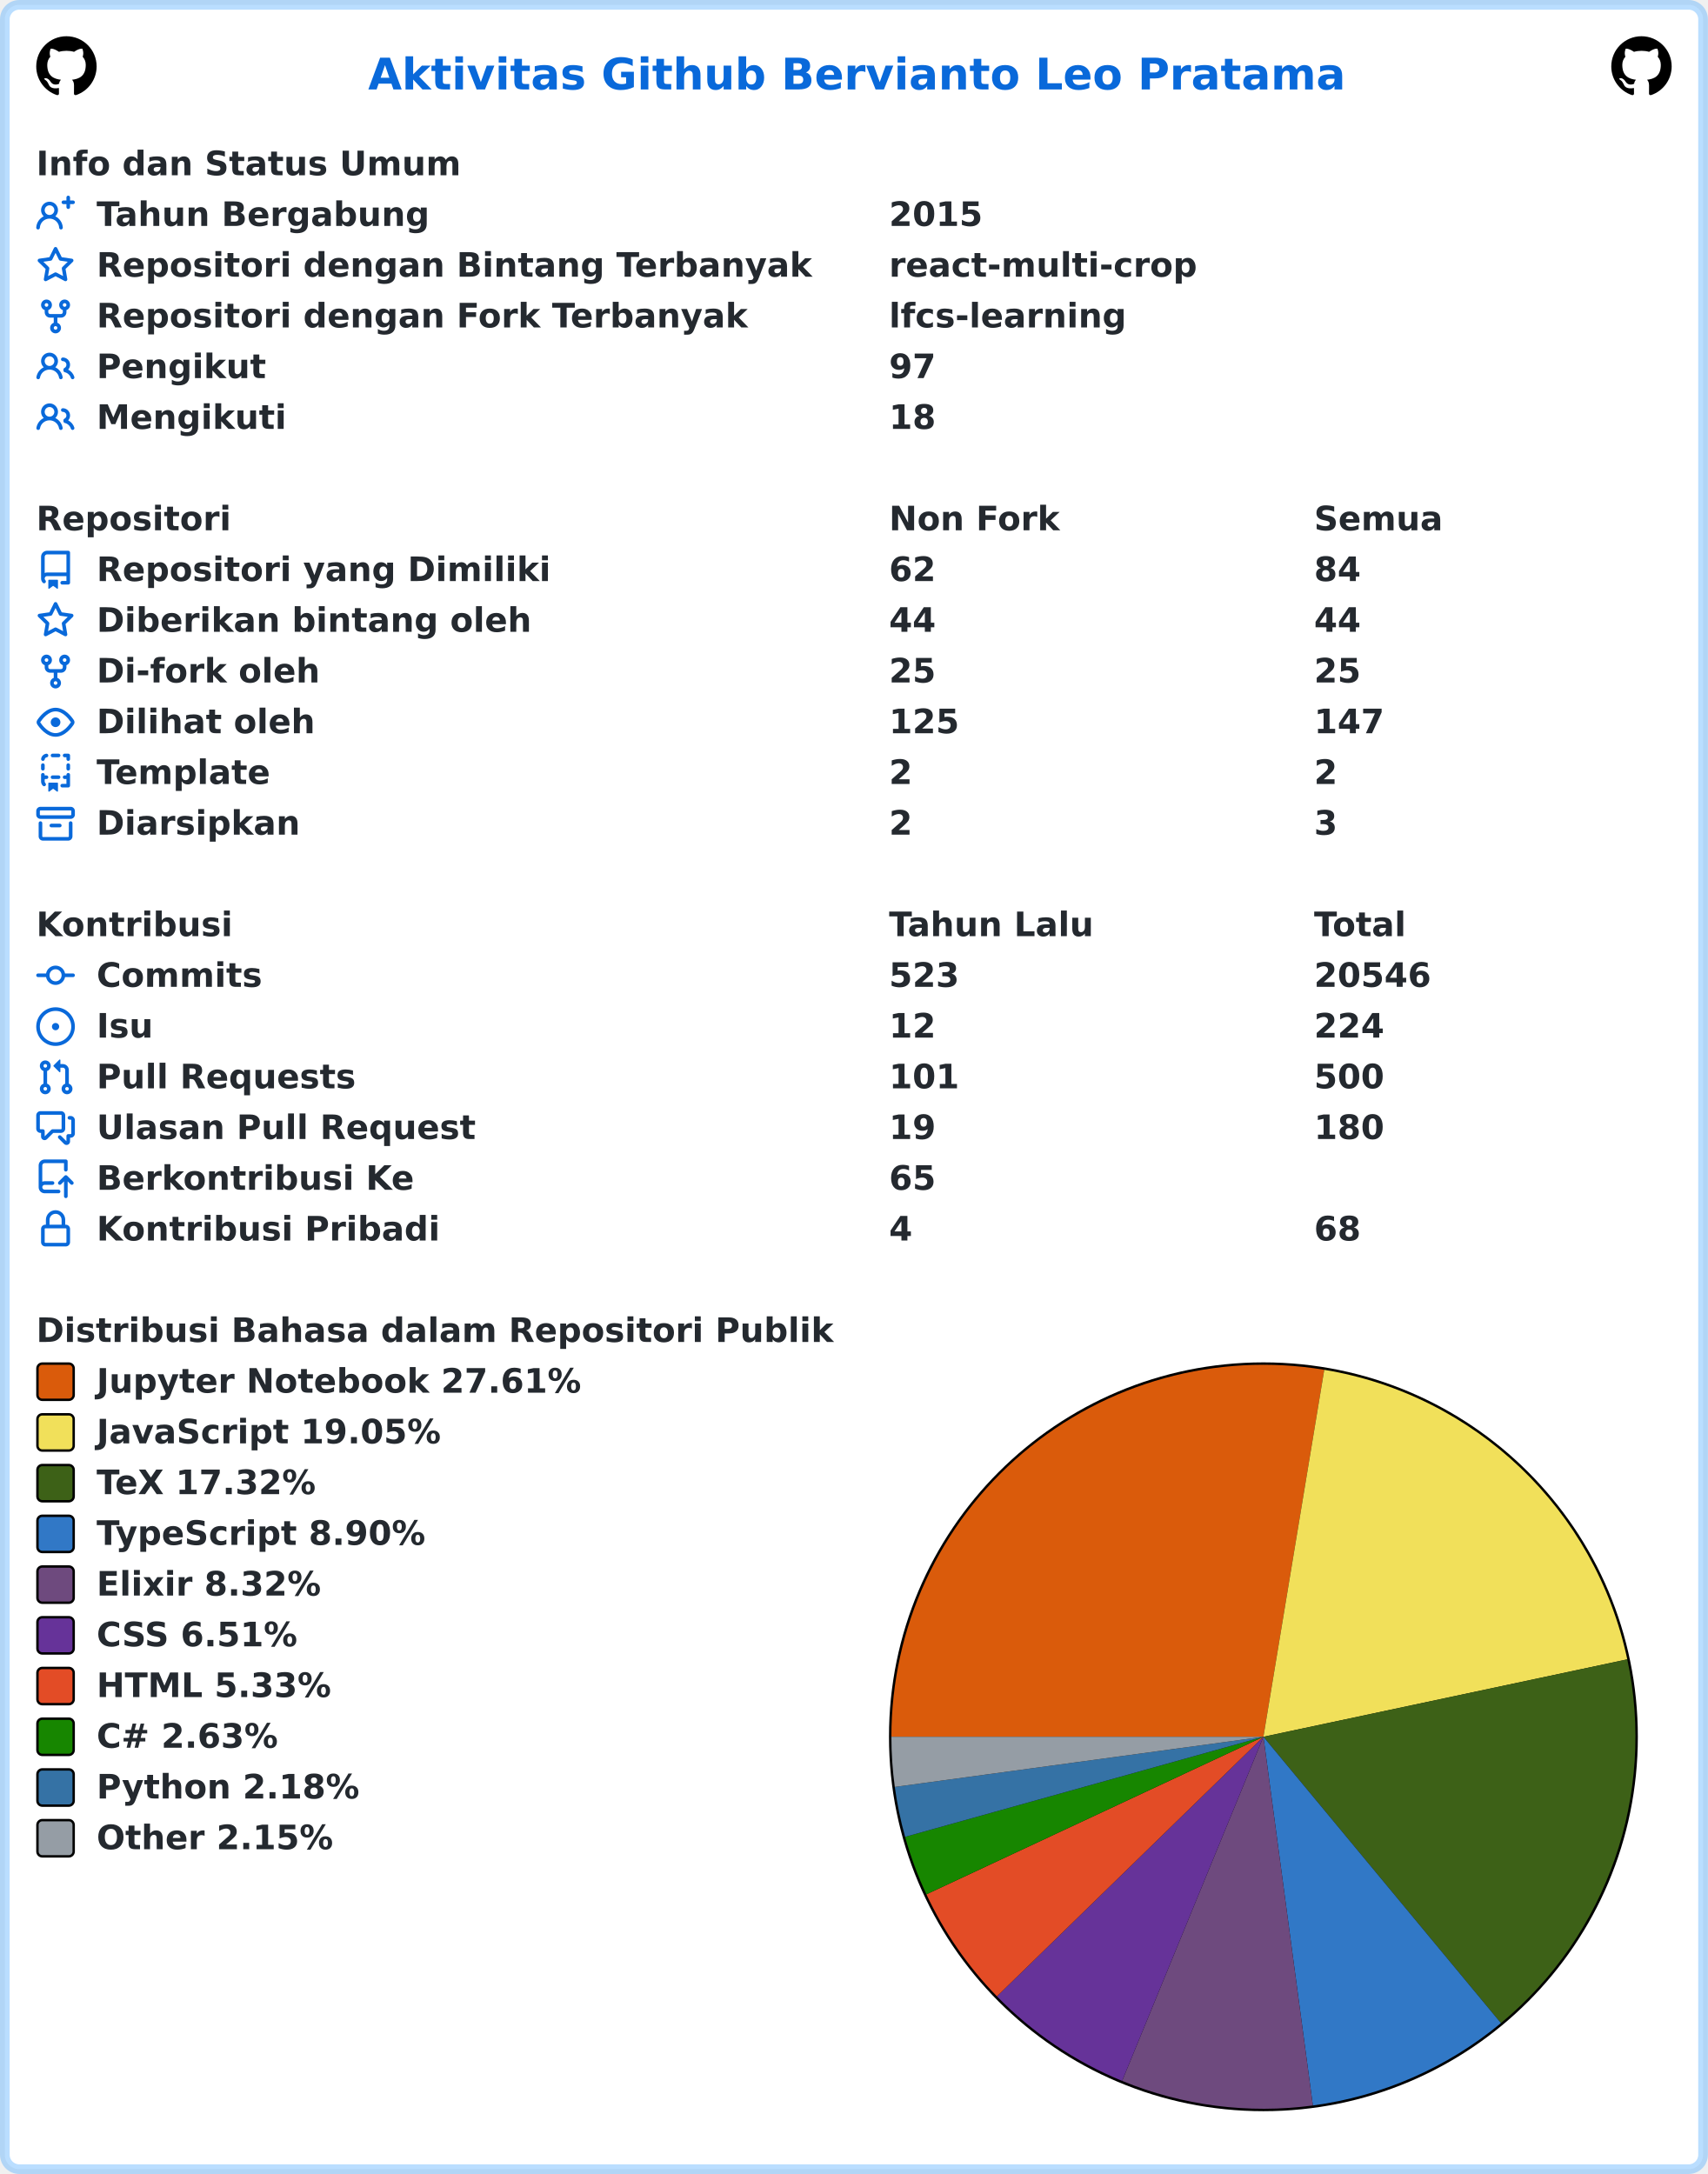
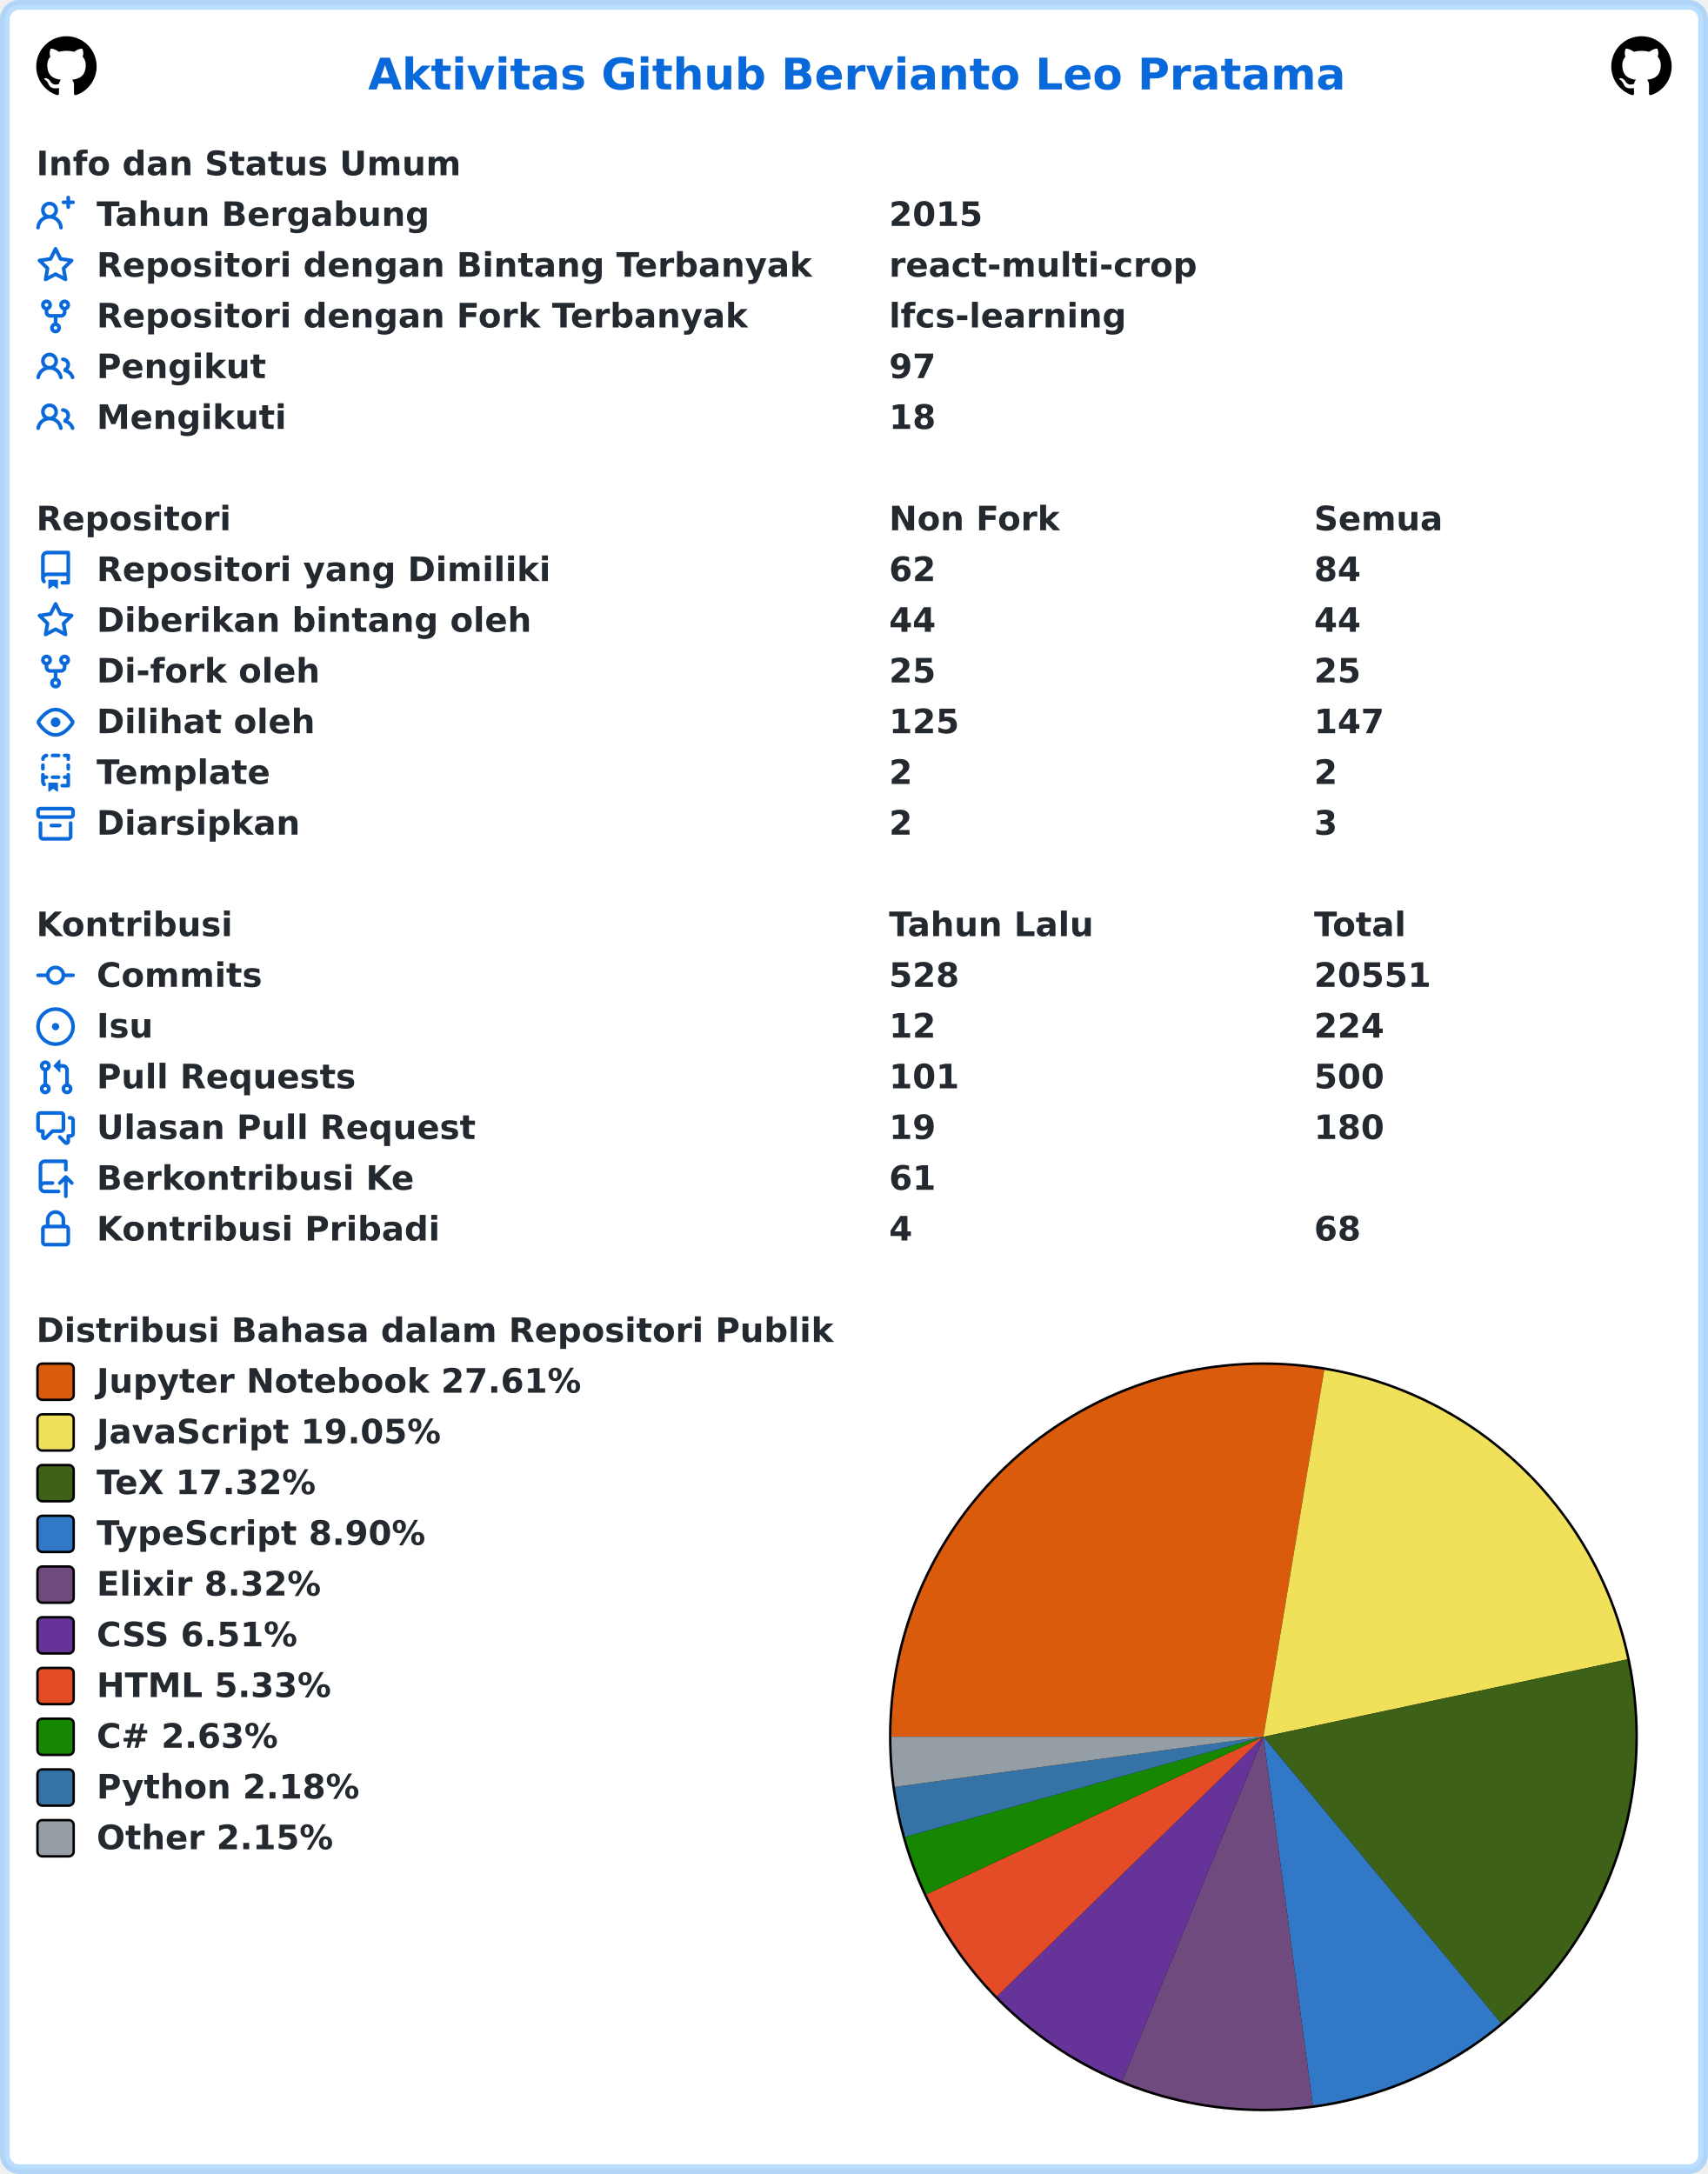
<svg xmlns="http://www.w3.org/2000/svg" width="707" height="900" viewBox="0 0 707 900" lang="id" xml:lang="id">
  <rect x="2" y="2" stroke-width="4" rx="6" width="703" height="896" stroke="rgba(84,174,255,0.4)" fill="#ffffff" />
  <g font-weight="600" font-size="110pt" font-family="Verdana,Geneva,DejaVu Sans,sans-serif" text-rendering="geometricPrecision">
    <text x="1239" y="301" lengthAdjust="spacingAndGlyphs" textLength="3261" transform="scale(0.123)" fill="#0969da">Aktivitas Github Bervianto Leo Pratama</text>
    <svg x="15" y="15" width="25" height="25" viewBox="0 0 16 16">
      <path fill="#000000" fill-rule="evenodd" d="M8 0C3.58 0 0 3.58 0 8c0 3.54 2.29 6.53 5.47 7.59.4.07.55-.17.55-.38 0-.19-.01-.82-.01-1.49-2.01.37-2.53-.49-2.69-.94-.09-.23-.48-.94-.82-1.13-.28-.15-.68-.52-.01-.53.63-.01 1.08.58 1.23.82.72 1.21 1.87.87 2.33.66.07-.52.28-.87.51-1.07-1.78-.2-3.64-.89-3.64-3.95 0-.87.31-1.59.82-2.15-.08-.2-.36-1.02.08-2.12 0 0 .67-.21 2.2.82.64-.18 1.32-.27 2-.27.68 0 1.36.09 2 .27 1.53-1.04 2.2-.82 2.2-.82.44 1.1.16 1.92.08 2.12.51.56.82 1.27.82 2.15 0 3.07-1.87 3.75-3.65 3.95.29.25.54.73.54 1.48 0 1.07-.01 1.93-.01 2.2 0 .21.15.46.55.38A8.013 8.013 0 0016 8c0-4.42-3.58-8-8-8z" />
    </svg>
    <svg x="667" y="15" width="25" height="25" viewBox="0 0 16 16">
      <path fill="#000000" fill-rule="evenodd" d="M8 0C3.58 0 0 3.58 0 8c0 3.54 2.29 6.53 5.47 7.59.4.07.55-.17.55-.38 0-.19-.01-.82-.01-1.49-2.01.37-2.53-.49-2.69-.94-.09-.23-.48-.94-.82-1.13-.28-.15-.68-.52-.01-.53.63-.01 1.08.58 1.23.82.72 1.21 1.87.87 2.33.66.07-.52.28-.87.51-1.07-1.78-.2-3.64-.89-3.64-3.95 0-.87.31-1.59.82-2.15-.08-.2-.36-1.02.08-2.12 0 0 .67-.21 2.2.82.64-.18 1.32-.27 2-.27.68 0 1.36.09 2 .27 1.53-1.04 2.2-.82 2.2-.82.44 1.1.16 1.92.08 2.12.51.56.82 1.27.82 2.15 0 3.07-1.87 3.75-3.65 3.95.29.25.54.73.54 1.48 0 1.07-.01 1.93-.01 2.2 0 .21.15.46.55.38A8.013 8.013 0 0016 8c0-4.42-3.58-8-8-8z" />
    </svg>
    <g transform="translate(0, 60)" fill="#24292f">
      <g transform="translate(15, 0)">
        <g transform="scale(0.095)">
          <text x="0" y="132" textLength="1852" lengthAdjust="spacingAndGlyphs">Info dan Status Umum</text>
        </g>
      </g>
      <g transform="translate(15, 21)">
        <path fill="#0969da" fill-rule="evenodd" d="M13.25 0a.75.75 0 01.75.75V2h1.25a.75.75 0 010 1.5H14v1.25a.75.75 0 01-1.5 0V3.5h-1.25a.75.75 0 010-1.5h1.25V.75a.75.75 0 01.75-.75zM5.5 4a2 2 0 100 4 2 2 0 000-4zm2.4 4.548a3.5 3.5 0 10-4.799 0 5.527 5.527 0 00-3.1 4.66.75.75 0 101.498.085A4.01 4.01 0 015.5 9.5a4.01 4.01 0 014.001 3.793.75.75 0 101.498-.086 5.527 5.527 0 00-3.1-4.659z" />
        <g transform="scale(0.095)">
          <text lengthAdjust="spacingAndGlyphs" textLength="1478" x="263" y="132">Tahun Bergabung</text>
          <text lengthAdjust="spacingAndGlyphs" textLength="420" x="3716" y="132">2015</text>
        </g>
      </g>
      <g transform="translate(15, 42)">
        <path fill="#0969da" fill-rule="evenodd" d="M8 .25a.75.75 0 01.673.418l1.882 3.815 4.21.612a.75.75 0 01.416 1.279l-3.046 2.97.719 4.192a.75.75 0 01-1.088.791L8 12.347l-3.766 1.98a.75.75 0 01-1.088-.79l.72-4.194L.818 6.374a.75.75 0 01.416-1.28l4.21-.611L7.327.668A.75.75 0 018 .25zm0 2.445L6.615 5.5a.75.75 0 01-.564.41l-3.097.45 2.24 2.184a.75.75 0 01.216.664l-.528 3.084 2.769-1.456a.75.75 0 01.698 0l2.77 1.456-.53-3.084a.75.75 0 01.216-.664l2.24-2.183-3.096-.45a.75.75 0 01-.564-.41L8 2.694v.001z" />
        <g transform="scale(0.095)">
          <text lengthAdjust="spacingAndGlyphs" textLength="3126" x="263" y="132">Repositori dengan Bintang Terbanyak</text>
          <text lengthAdjust="spacingAndGlyphs" textLength="1330" x="3716" y="132">react-multi-crop</text>
        </g>
      </g>
      <g transform="translate(15, 63)">
        <path fill="#0969da" fill-rule="evenodd" d="M5 3.25a.75.75 0 11-1.5 0 .75.75 0 011.5 0zm0 2.122a2.25 2.25 0 10-1.5 0v.878A2.25 2.25 0 005.75 8.5h1.5v2.128a2.251 2.251 0 101.5 0V8.5h1.5a2.25 2.25 0 002.25-2.25v-.878a2.25 2.25 0 10-1.5 0v.878a.75.75 0 01-.75.75h-4.5A.75.75 0 015 6.25v-.878zm3.75 7.378a.75.75 0 11-1.5 0 .75.75 0 011.5 0zm3-8.75a.75.75 0 100-1.5.75.75 0 000 1.5z" />
        <g transform="scale(0.095)">
          <text lengthAdjust="spacingAndGlyphs" textLength="2846" x="263" y="132">Repositori dengan Fork Terbanyak</text>
          <text lengthAdjust="spacingAndGlyphs" textLength="1018" x="3716" y="132">lfcs-learning</text>
        </g>
      </g>
      <g transform="translate(15, 84)">
        <path fill="#0969da" fill-rule="evenodd" d="M5.5 3.5a2 2 0 100 4 2 2 0 000-4zM2 5.5a3.5 3.5 0 115.898 2.549 5.507 5.507 0 013.034 4.084.75.75 0 11-1.482.235 4.001 4.001 0 00-7.9 0 .75.75 0 01-1.482-.236A5.507 5.507 0 013.102 8.05 3.49 3.49 0 012 5.5zM11 4a.75.75 0 100 1.5 1.5 1.5 0 01.666 2.844.75.75 0 00-.416.672v.352a.75.75 0 00.574.73c1.2.289 2.162 1.2 2.522 2.372a.75.75 0 101.434-.44 5.01 5.01 0 00-2.56-3.012A3 3 0 0011 4z" />
        <g transform="scale(0.095)">
          <text lengthAdjust="spacingAndGlyphs" textLength="723" x="263" y="132">Pengikut</text>
          <text lengthAdjust="spacingAndGlyphs" textLength="210" x="3716" y="132">97</text>
        </g>
      </g>
      <g transform="translate(15, 105)">
        <path fill="#0969da" fill-rule="evenodd" d="M5.5 3.5a2 2 0 100 4 2 2 0 000-4zM2 5.5a3.5 3.5 0 115.898 2.549 5.507 5.507 0 013.034 4.084.75.75 0 11-1.482.235 4.001 4.001 0 00-7.9 0 .75.75 0 01-1.482-.236A5.507 5.507 0 013.102 8.05 3.49 3.49 0 012 5.5zM11 4a.75.75 0 100 1.5 1.5 1.5 0 01.666 2.844.75.75 0 00-.416.672v.352a.75.75 0 00.574.73c1.2.289 2.162 1.2 2.522 2.372a.75.75 0 101.434-.44 5.01 5.01 0 00-2.56-3.012A3 3 0 0011 4z" />
        <g transform="scale(0.095)">
          <text lengthAdjust="spacingAndGlyphs" textLength="813" x="263" y="132">Mengikuti</text>
          <text lengthAdjust="spacingAndGlyphs" textLength="210" x="3716" y="132">18</text>
        </g>
      </g>
    </g>
    <g transform="translate(0, 207)" fill="#24292f">
      <g transform="translate(15, 0)">
        <g transform="scale(0.095)">
          <text x="0" y="132" textLength="832" lengthAdjust="spacingAndGlyphs">Repositori</text>
          <text x="3716" y="132" textLength="740" lengthAdjust="spacingAndGlyphs">Non Fork</text>
          <text x="5568" y="132" textLength="573" lengthAdjust="spacingAndGlyphs">Semua</text>
        </g>
      </g>
      <g transform="translate(15, 21)">
        <path fill="#0969da" fill-rule="evenodd" d="M2 2.5A2.5 2.5 0 014.5 0h8.75a.75.75 0 01.75.75v12.5a.75.75 0 01-.75.75h-2.5a.75.75 0 110-1.5h1.75v-2h-8a1 1 0 00-.714 1.7.75.75 0 01-1.072 1.05A2.495 2.495 0 012 11.5v-9zm10.5-1V9h-8c-.356 0-.694.074-1 .208V2.5a1 1 0 011-1h8zM5 12.25v3.25a.25.25 0 00.4.2l1.45-1.087a.25.25 0 01.3 0L8.6 15.7a.25.25 0 00.4-.2v-3.25a.25.25 0 00-.25-.25h-3.5a.25.25 0 00-.25.25z" />
        <g transform="scale(0.095)">
          <text lengthAdjust="spacingAndGlyphs" textLength="1962" x="263" y="132">Repositori yang Dimiliki</text>
          <text lengthAdjust="spacingAndGlyphs" textLength="210" x="3716" y="132">62</text>
          <text lengthAdjust="spacingAndGlyphs" textLength="210" x="5568" y="132">84</text>
        </g>
      </g>
      <g transform="translate(15, 42)">
        <path fill="#0969da" fill-rule="evenodd" d="M8 .25a.75.75 0 01.673.418l1.882 3.815 4.21.612a.75.75 0 01.416 1.279l-3.046 2.97.719 4.192a.75.75 0 01-1.088.791L8 12.347l-3.766 1.98a.75.75 0 01-1.088-.79l.72-4.194L.818 6.374a.75.75 0 01.416-1.28l4.21-.611L7.327.668A.75.75 0 018 .25zm0 2.445L6.615 5.5a.75.75 0 01-.564.41l-3.097.45 2.24 2.184a.75.75 0 01.216.664l-.528 3.084 2.769-1.456a.75.75 0 01.698 0l2.77 1.456-.53-3.084a.75.75 0 01.216-.664l2.24-2.183-3.096-.45a.75.75 0 01-.564-.41L8 2.694v.001z" />
        <g transform="scale(0.095)">
          <text lengthAdjust="spacingAndGlyphs" textLength="1887" x="263" y="132">Diberikan bintang oleh</text>
          <text lengthAdjust="spacingAndGlyphs" textLength="210" x="3716" y="132">44</text>
          <text lengthAdjust="spacingAndGlyphs" textLength="210" x="5568" y="132">44</text>
        </g>
      </g>
      <g transform="translate(15, 63)">
        <path fill="#0969da" fill-rule="evenodd" d="M5 3.25a.75.75 0 11-1.5 0 .75.75 0 011.5 0zm0 2.122a2.25 2.25 0 10-1.5 0v.878A2.25 2.25 0 005.75 8.5h1.5v2.128a2.251 2.251 0 101.5 0V8.5h1.5a2.25 2.25 0 002.25-2.25v-.878a2.25 2.25 0 10-1.5 0v.878a.75.75 0 01-.75.75h-4.5A.75.75 0 015 6.25v-.878zm3.75 7.378a.75.75 0 11-1.5 0 .75.75 0 011.5 0zm3-8.75a.75.75 0 100-1.5.75.75 0 000 1.5z" />
        <g transform="scale(0.095)">
          <text lengthAdjust="spacingAndGlyphs" textLength="963" x="263" y="132">Di-fork oleh</text>
          <text lengthAdjust="spacingAndGlyphs" textLength="210" x="3716" y="132">25</text>
          <text lengthAdjust="spacingAndGlyphs" textLength="210" x="5568" y="132">25</text>
        </g>
      </g>
      <g transform="translate(15, 84)">
        <path fill="#0969da" fill-rule="evenodd" d="M1.679 7.932c.412-.621 1.242-1.75 2.366-2.717C5.175 4.242 6.527 3.5 8 3.5c1.473 0 2.824.742 3.955 1.715 1.124.967 1.954 2.096 2.366 2.717a.119.119 0 010 .136c-.412.621-1.242 1.75-2.366 2.717C10.825 11.758 9.473 12.5 8 12.5c-1.473 0-2.824-.742-3.955-1.715C2.92 9.818 2.09 8.69 1.679 8.068a.119.119 0 010-.136zM8 2c-1.981 0-3.67.992-4.933 2.078C1.797 5.169.88 6.423.43 7.1a1.619 1.619 0 000 1.798c.45.678 1.367 1.932 2.637 3.024C4.329 13.008 6.019 14 8 14c1.981 0 3.67-.992 4.933-2.078 1.27-1.091 2.187-2.345 2.637-3.023a1.619 1.619 0 000-1.798c-.45-.678-1.367-1.932-2.637-3.023C11.671 2.992 9.981 2 8 2zm0 8a2 2 0 100-4 2 2 0 000 4z" />
        <g transform="scale(0.095)">
          <text lengthAdjust="spacingAndGlyphs" textLength="944" x="263" y="132">Dilihat oleh</text>
          <text lengthAdjust="spacingAndGlyphs" textLength="315" x="3716" y="132">125</text>
          <text lengthAdjust="spacingAndGlyphs" textLength="315" x="5568" y="132">147</text>
        </g>
      </g>
      <g transform="translate(15, 105)">
        <path fill="#0969da" fill-rule="evenodd" d="M6 .75A.75.75 0 016.75 0h2.5a.75.75 0 010 1.5h-2.5A.75.75 0 016 .75zm5 0a.75.75 0 01.75-.75h1.5a.75.75 0 01.75.75v1.5a.75.75 0 01-1.5 0V1.5h-.75A.75.75 0 0111 .75zM4.992.662a.75.75 0 01-.636.848c-.436.063-.783.41-.846.846a.75.75 0 01-1.485-.212A2.501 2.501 0 014.144.025a.75.75 0 01.848.637zM2.75 4a.75.75 0 01.75.75v1.5a.75.75 0 01-1.5 0v-1.5A.75.75 0 012.75 4zm10.5 0a.75.75 0 01.75.75v1.5a.75.75 0 01-1.5 0v-1.5a.75.75 0 01.75-.75zM2.75 8a.75.75 0 01.75.75v.268A1.72 1.72 0 013.75 9h.5a.75.75 0 010 1.5h-.5a.25.25 0 00-.25.25v.75c0 .28.114.532.3.714a.75.75 0 01-1.05 1.072A2.495 2.495 0 012 11.5V8.75A.75.75 0 012.75 8zm10.5 0a.75.75 0 01.75.75v4.5a.75.75 0 01-.75.75h-2.5a.75.75 0 010-1.5h1.75v-2h-.75a.75.75 0 010-1.5h.75v-.25a.75.75 0 01.75-.75zM6 9.75A.75.75 0 016.75 9h2.5a.75.75 0 010 1.5h-2.5A.75.75 0 016 9.75zm-1 2.5v3.25a.25.25 0 00.4.2l1.45-1.087a.25.25 0 01.3 0L8.6 15.7a.25.25 0 00.4-.2v-3.25a.25.25 0 00-.25-.25h-3.5a.25.25 0 00-.25.25z" />
        <g transform="scale(0.095)">
          <text lengthAdjust="spacingAndGlyphs" textLength="783" x="263" y="132">Template</text>
          <text lengthAdjust="spacingAndGlyphs" textLength="105" x="3716" y="132">2</text>
          <text lengthAdjust="spacingAndGlyphs" textLength="105" x="5568" y="132">2</text>
        </g>
      </g>
      <g transform="translate(15, 126)">
        <path fill="#0969da" fill-rule="evenodd" d="M1.75 2.5a.25.25 0 00-.25.25v1.5c0 .138.112.25.25.25h12.5a.25.25 0 00.25-.25v-1.5a.25.25 0 00-.25-.25H1.75zM0 2.75C0 1.784.784 1 1.75 1h12.5c.966 0 1.75.784 1.75 1.75v1.5A1.75 1.75 0 0114.25 6H1.75A1.75 1.75 0 010 4.25v-1.5zM1.75 7a.75.75 0 01.75.75v5.5c0 .138.112.25.25.25h10.5a.25.25 0 00.25-.25v-5.5a.75.75 0 111.5 0v5.5A1.75 1.75 0 0113.25 15H2.75A1.75 1.75 0 011 13.25v-5.5A.75.75 0 011.75 7zm4.5 1a.75.75 0 000 1.5h3.5a.75.75 0 100-1.5h-3.5z" />
        <g transform="scale(0.095)">
          <text lengthAdjust="spacingAndGlyphs" textLength="880" x="263" y="132">Diarsipkan</text>
          <text lengthAdjust="spacingAndGlyphs" textLength="105" x="3716" y="132">2</text>
          <text lengthAdjust="spacingAndGlyphs" textLength="105" x="5568" y="132">3</text>
        </g>
      </g>
    </g>
    <g transform="translate(0, 375)" fill="#24292f">
      <g transform="translate(15, 0)">
        <g transform="scale(0.095)">
          <text x="0" y="132" textLength="834" lengthAdjust="spacingAndGlyphs">Kontribusi</text>
          <text x="3716" y="132" textLength="914" lengthAdjust="spacingAndGlyphs">Tahun Lalu</text>
          <text x="5568" y="132" textLength="414" lengthAdjust="spacingAndGlyphs">Total</text>
        </g>
      </g>
      <g transform="translate(15, 21)">
        <path fill="#0969da" fill-rule="evenodd" d="M10.5 7.75a2.5 2.5 0 11-5 0 2.5 2.5 0 015 0zm1.43.75a4.002 4.002 0 01-7.86 0H.75a.75.75 0 110-1.5h3.32a4.001 4.001 0 017.86 0h3.32a.75.75 0 110 1.5h-3.32z" />
        <g transform="scale(0.095)">
          <text lengthAdjust="spacingAndGlyphs" textLength="734" x="263" y="132">Commits</text>
-           <text lengthAdjust="spacingAndGlyphs" textLength="315" x="3716" y="132">523</text>
-           <text lengthAdjust="spacingAndGlyphs" textLength="525" x="5568" y="132">20546</text>
+           <text lengthAdjust="spacingAndGlyphs" textLength="315" x="3716" y="132">528</text>
+           <text lengthAdjust="spacingAndGlyphs" textLength="525" x="5568" y="132">20551</text>
        </g>
      </g>
      <g transform="translate(15, 42)">
        <path fill="#0969da" d="M8 9.5a1.5 1.5 0 100-3 1.5 1.5 0 000 3z" />
        <path fill="#0969da" fill-rule="evenodd" d="M8 0a8 8 0 100 16A8 8 0 008 0zM1.5 8a6.5 6.5 0 1113 0 6.5 6.5 0 01-13 0z" />
        <g transform="scale(0.095)">
          <text lengthAdjust="spacingAndGlyphs" textLength="238" x="263" y="132">Isu</text>
          <text lengthAdjust="spacingAndGlyphs" textLength="210" x="3716" y="132">12</text>
          <text lengthAdjust="spacingAndGlyphs" textLength="315" x="5568" y="132">224</text>
        </g>
      </g>
      <g transform="translate(15, 63)">
        <path fill="#0969da" fill-rule="evenodd" d="M7.177 3.073L9.573.677A.25.25 0 0110 .854v4.792a.25.25 0 01-.427.177L7.177 3.427a.25.25 0 010-.354zM3.75 2.5a.75.75 0 100 1.5.75.75 0 000-1.5zm-2.25.75a2.25 2.25 0 113 2.122v5.256a2.251 2.251 0 11-1.5 0V5.372A2.25 2.25 0 011.5 3.25zM11 2.5h-1V4h1a1 1 0 011 1v5.628a2.251 2.251 0 101.5 0V5A2.5 2.5 0 0011 2.5zm1 10.25a.75.75 0 111.5 0 .75.75 0 01-1.5 0zM3.75 12a.75.75 0 100 1.5.75.75 0 000-1.5z" />
        <g transform="scale(0.095)">
          <text lengthAdjust="spacingAndGlyphs" textLength="1113" x="263" y="132">Pull Requests</text>
          <text lengthAdjust="spacingAndGlyphs" textLength="315" x="3716" y="132">101</text>
          <text lengthAdjust="spacingAndGlyphs" textLength="315" x="5568" y="132">500</text>
        </g>
      </g>
      <g transform="translate(15, 84)">
        <path fill="#0969da" fill-rule="evenodd" d="M1.5 2.75a.25.25 0 01.25-.25h8.5a.25.25 0 01.25.25v5.5a.25.25 0 01-.25.25h-3.5a.75.75 0 00-.53.22L3.5 11.44V9.25a.75.75 0 00-.75-.75h-1a.25.25 0 01-.25-.25v-5.5zM1.75 1A1.75 1.75 0 000 2.75v5.5C0 9.216.784 10 1.75 10H2v1.543a1.457 1.457 0 002.487 1.03L7.061 10h3.189A1.75 1.75 0 0012 8.25v-5.5A1.75 1.75 0 0010.25 1h-8.5zM14.5 4.75a.25.25 0 00-.25-.25h-.5a.75.75 0 110-1.5h.5c.966 0 1.75.784 1.75 1.75v5.5A1.75 1.75 0 0114.25 12H14v1.543a1.457 1.457 0 01-2.487 1.03L9.22 12.28a.75.75 0 111.06-1.06l2.22 2.22v-2.19a.75.75 0 01.75-.75h1a.25.25 0 00.25-.25v-5.5z" />
        <g transform="scale(0.095)">
          <text lengthAdjust="spacingAndGlyphs" textLength="1640" x="263" y="132">Ulasan Pull Request</text>
          <text lengthAdjust="spacingAndGlyphs" textLength="210" x="3716" y="132">19</text>
          <text lengthAdjust="spacingAndGlyphs" textLength="315" x="5568" y="132">180</text>
        </g>
      </g>
      <g transform="translate(15, 105)">
        <path fill="#0969da" fill-rule="evenodd" d="M1 2.5A2.5 2.5 0 013.5 0h8.75a.75.75 0 01.75.75v3.5a.75.75 0 01-1.5 0V1.5h-8a1 1 0 00-1 1v6.708A2.492 2.492 0 013.5 9h3.25a.75.75 0 010 1.5H3.5a1 1 0 100 2h5.75a.75.75 0 010 1.5H3.5A2.5 2.5 0 011 11.5v-9zm13.23 7.79a.75.75 0 001.06-1.06l-2.505-2.505a.75.75 0 00-1.06 0L9.22 9.229a.75.75 0 001.06 1.061l1.225-1.224v6.184a.75.75 0 001.5 0V9.066l1.224 1.224z" />
        <g transform="scale(0.095)">
          <text lengthAdjust="spacingAndGlyphs" textLength="1366" x="263" y="132">Berkontribusi Ke</text>
-           <text lengthAdjust="spacingAndGlyphs" textLength="210" x="3716" y="132">65</text>
+           <text lengthAdjust="spacingAndGlyphs" textLength="210" x="3716" y="132">61</text>
        </g>
      </g>
      <g transform="translate(15, 126)">
        <path fill="#0969da" fill-rule="evenodd" d="M4 4v2h-.25A1.75 1.75 0 002 7.75v5.5c0 .966.784 1.75 1.75 1.75h8.5A1.75 1.75 0 0014 13.25v-5.5A1.75 1.75 0 0012.25 6H12V4a4 4 0 10-8 0zm6.5 2V4a2.5 2.5 0 00-5 0v2h5zM12 7.5h.25a.25.25 0 01.25.25v5.5a.25.25 0 01-.25.25h-8.5a.25.25 0 01-.25-.25v-5.5a.25.25 0 01.25-.25H12z" />
        <g transform="scale(0.095)">
          <text lengthAdjust="spacingAndGlyphs" textLength="1456" x="263" y="132">Kontribusi Pribadi</text>
          <text lengthAdjust="spacingAndGlyphs" textLength="105" x="3716" y="132">4</text>
          <text lengthAdjust="spacingAndGlyphs" textLength="210" x="5568" y="132">68</text>
        </g>
      </g>
    </g>
    <g transform="translate(0, 543)" fill="#24292f">
      <g transform="translate(15, 0)">
        <g transform="scale(0.095)">
          <text x="0" y="132" textLength="3438" lengthAdjust="spacingAndGlyphs">Distribusi Bahasa dalam Repositori Publik</text>
        </g>
      </g>
      <g transform="translate(368, 21)">
        <circle cx="155" cy="155" r="155" fill="#000000" />
      </g>
      <g transform="translate(369, 22)">
        <path fill-rule="evenodd" fill="#DA5B0B" d="M 0.0,154 A 154 154 0 0 1 179.184 2.073 L 154,154 Z" />
        <path fill-rule="evenodd" fill="#f1e05a" d="M 179.184,2.073 A 154 154 0 0 1 304.628 121.948 L 154,154 Z" />
        <path fill-rule="evenodd" fill="#3D6117" d="M 304.628,121.948 A 154 154 0 0 1 252.321 272.528 L 154,154 Z" />
        <path fill-rule="evenodd" fill="#3178c6" d="M 252.321,272.528 A 154 154 0 0 1 174.472 306.633 L 154,154 Z" />
        <path fill-rule="evenodd" fill="#6e4a7e" d="M 174.472,306.633 A 154 154 0 0 1 95.509 296.46 L 154,154 Z" />
        <path fill-rule="evenodd" fill="#663399" d="M 95.509,296.46 A 154 154 0 0 1 43.678 261.448 L 154,154 Z" />
        <path fill-rule="evenodd" fill="#e34c26" d="M 43.678,261.448 A 154 154 0 0 1 14.495 219.225 L 154,154 Z" />
        <path fill-rule="evenodd" fill="#178600" d="M 14.495,219.225 A 154 154 0 0 1 5.676 195.425 L 154,154 Z" />
        <path fill-rule="evenodd" fill="#3572A5" d="M 5.676,195.425 A 154 154 0 0 1 1.406 174.759 L 154,154 Z" />
        <path fill-rule="evenodd" fill="#959da5" d="M 1.406,174.759 A 154 154 0 0 1 0.0 154 L 154,154 Z" />
      </g>
      <g transform="translate(15, 21)">
        <rect x="0.5" y="0.5" rx="2" width="15" height="15" fill="#DA5B0B" stroke-width="1" stroke="#000000" />
        <text transform="scale(0.095)" x="263" y="132" textLength="2126" lengthAdjust="spacingAndGlyphs">Jupyter Notebook 27.61%</text>
      </g>
      <g transform="translate(15, 42)">
        <rect x="0.5" y="0.5" rx="2" width="15" height="15" fill="#f1e05a" stroke-width="1" stroke="#000000" />
        <text transform="scale(0.095)" x="263" y="132" textLength="1516" lengthAdjust="spacingAndGlyphs">JavaScript 19.05%</text>
      </g>
      <g transform="translate(15, 63)">
        <rect x="0.5" y="0.5" rx="2" width="15" height="15" fill="#3D6117" stroke-width="1" stroke="#000000" />
        <text transform="scale(0.095)" x="263" y="132" textLength="999" lengthAdjust="spacingAndGlyphs">TeX 17.32%</text>
      </g>
      <g transform="translate(15, 84)">
        <rect x="0.5" y="0.5" rx="2" width="15" height="15" fill="#3178c6" stroke-width="1" stroke="#000000" />
        <text transform="scale(0.095)" x="263" y="132" textLength="1462" lengthAdjust="spacingAndGlyphs">TypeScript 8.90%</text>
      </g>
      <g transform="translate(15, 105)">
        <rect x="0.5" y="0.5" rx="2" width="15" height="15" fill="#6e4a7e" stroke-width="1" stroke="#000000" />
        <text transform="scale(0.095)" x="263" y="132" textLength="987" lengthAdjust="spacingAndGlyphs">Elixir 8.32%</text>
      </g>
      <g transform="translate(15, 126)">
        <rect x="0.5" y="0.5" rx="2" width="15" height="15" fill="#663399" stroke-width="1" stroke="#000000" />
        <text transform="scale(0.095)" x="263" y="132" textLength="903" lengthAdjust="spacingAndGlyphs">CSS 6.51%</text>
      </g>
      <g transform="translate(15, 147)">
        <rect x="0.5" y="0.5" rx="2" width="15" height="15" fill="#e34c26" stroke-width="1" stroke="#000000" />
        <text transform="scale(0.095)" x="263" y="132" textLength="1036" lengthAdjust="spacingAndGlyphs">HTML 5.33%</text>
      </g>
      <g transform="translate(15, 168)">
        <rect x="0.5" y="0.5" rx="2" width="15" height="15" fill="#178600" stroke-width="1" stroke="#000000" />
        <text transform="scale(0.095)" x="263" y="132" textLength="831" lengthAdjust="spacingAndGlyphs">C# 2.63%</text>
      </g>
      <g transform="translate(15, 189)">
        <rect x="0.5" y="0.5" rx="2" width="15" height="15" fill="#3572A5" stroke-width="1" stroke="#000000" />
        <text transform="scale(0.095)" x="263" y="132" textLength="1149" lengthAdjust="spacingAndGlyphs">Python 2.18%</text>
      </g>
      <g transform="translate(15, 210)">
        <rect x="0.5" y="0.5" rx="2" width="15" height="15" fill="#959da5" stroke-width="1" stroke="#000000" />
        <text transform="scale(0.095)" x="263" y="132" textLength="1047" lengthAdjust="spacingAndGlyphs">Other 2.15%</text>
      </g>
    </g>
  </g>
</svg>
